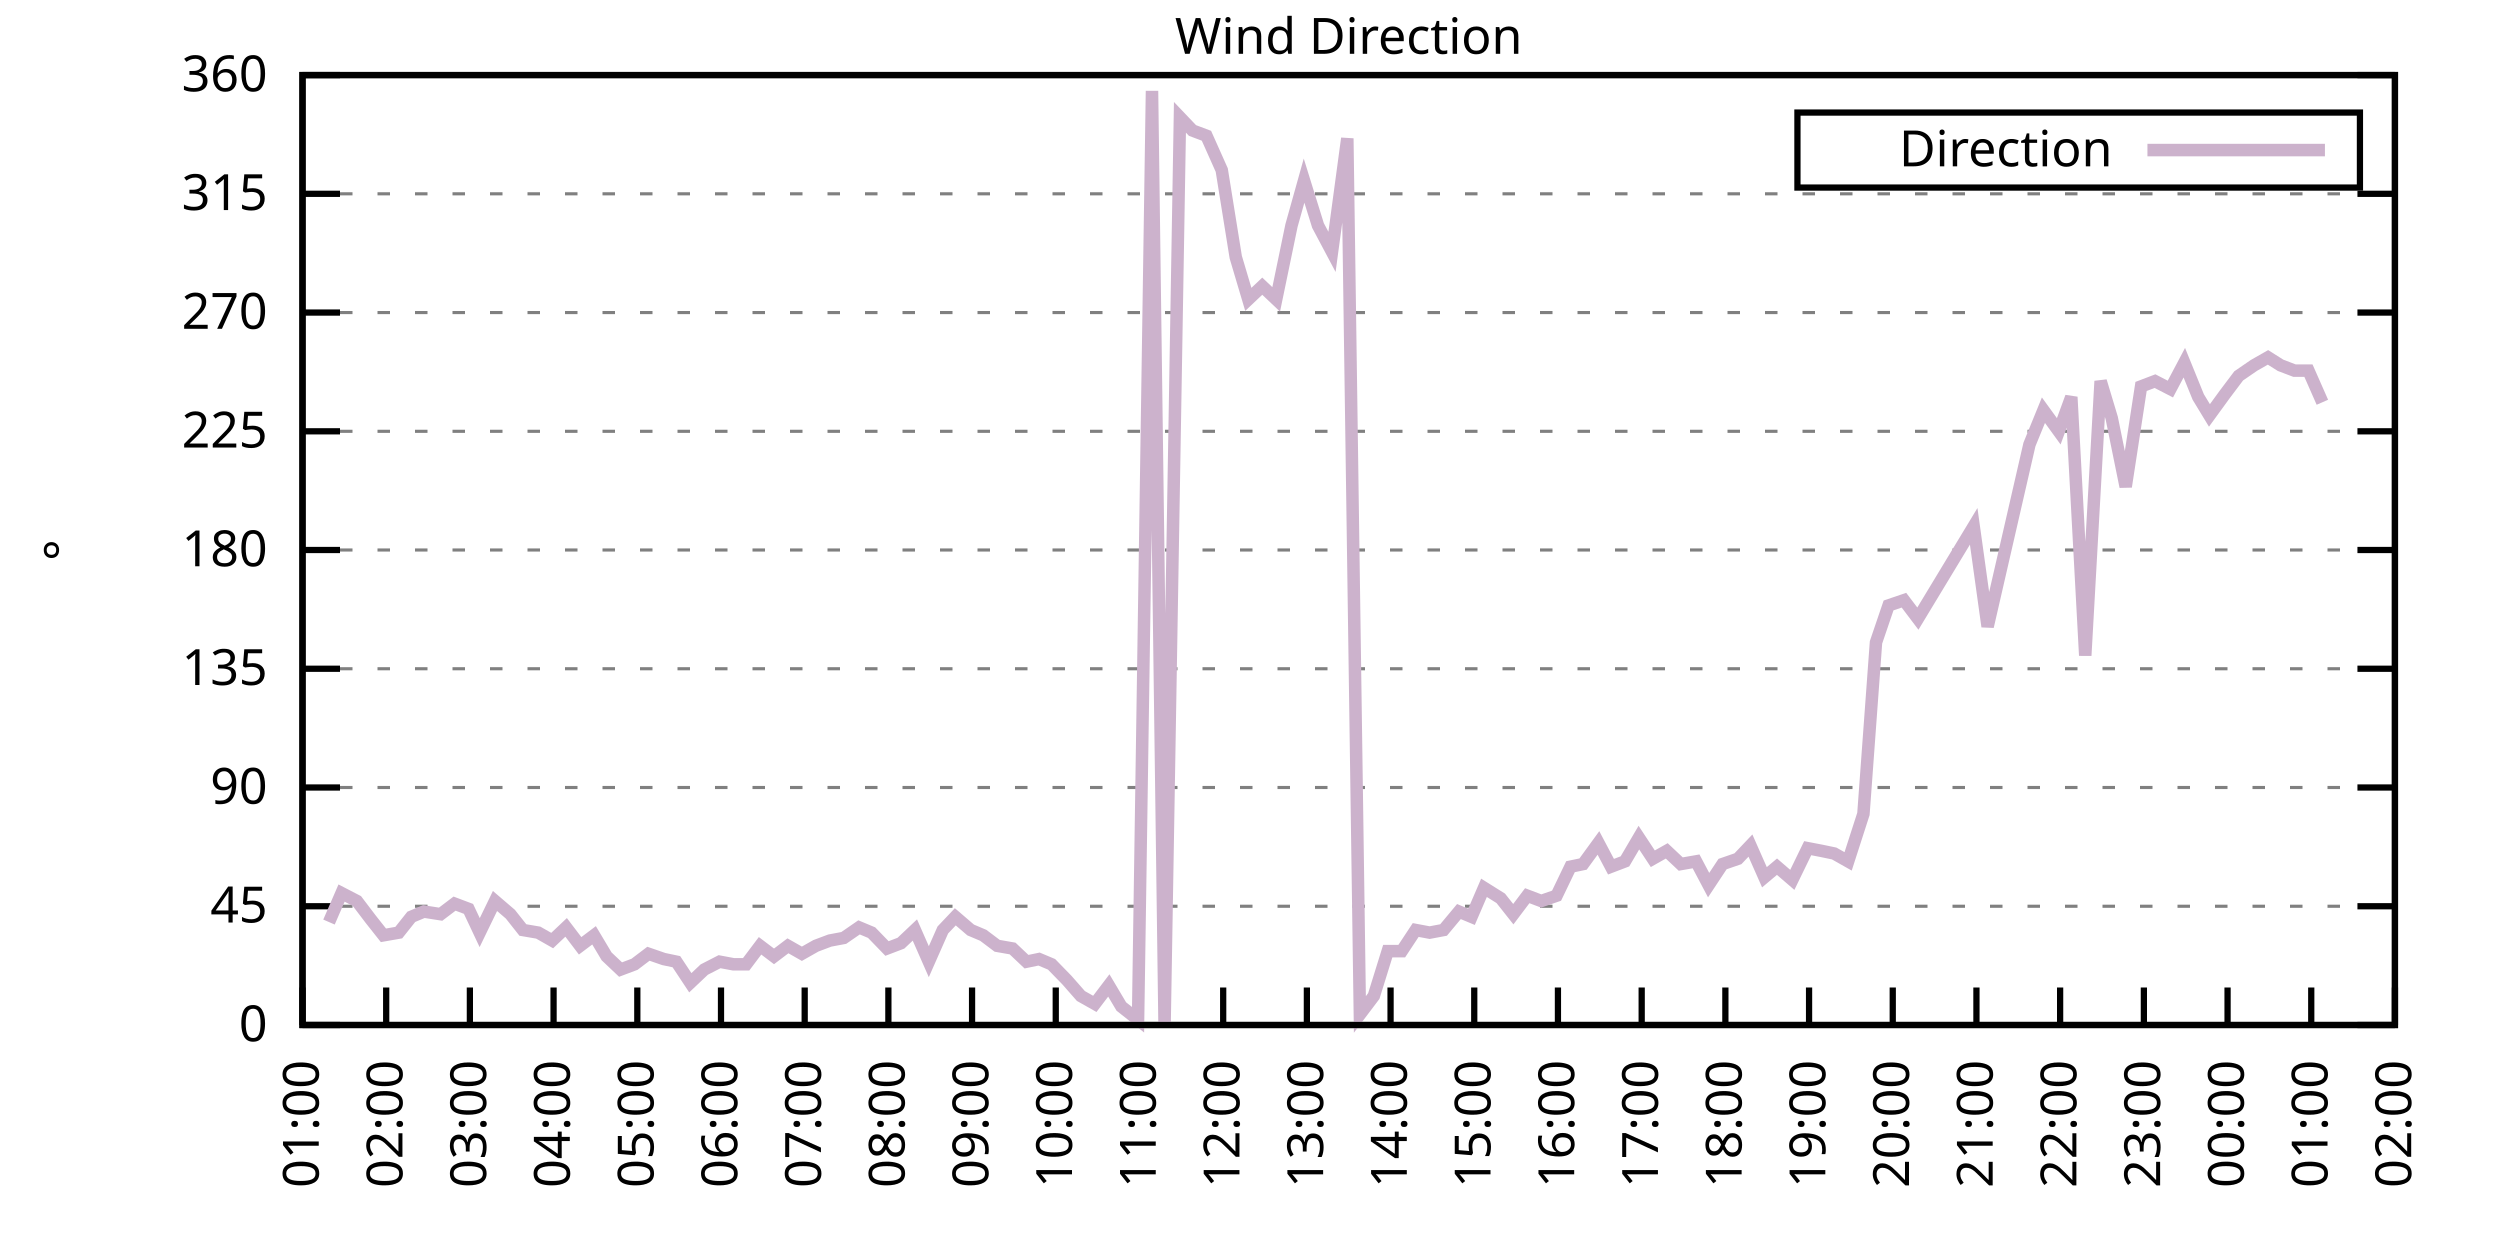
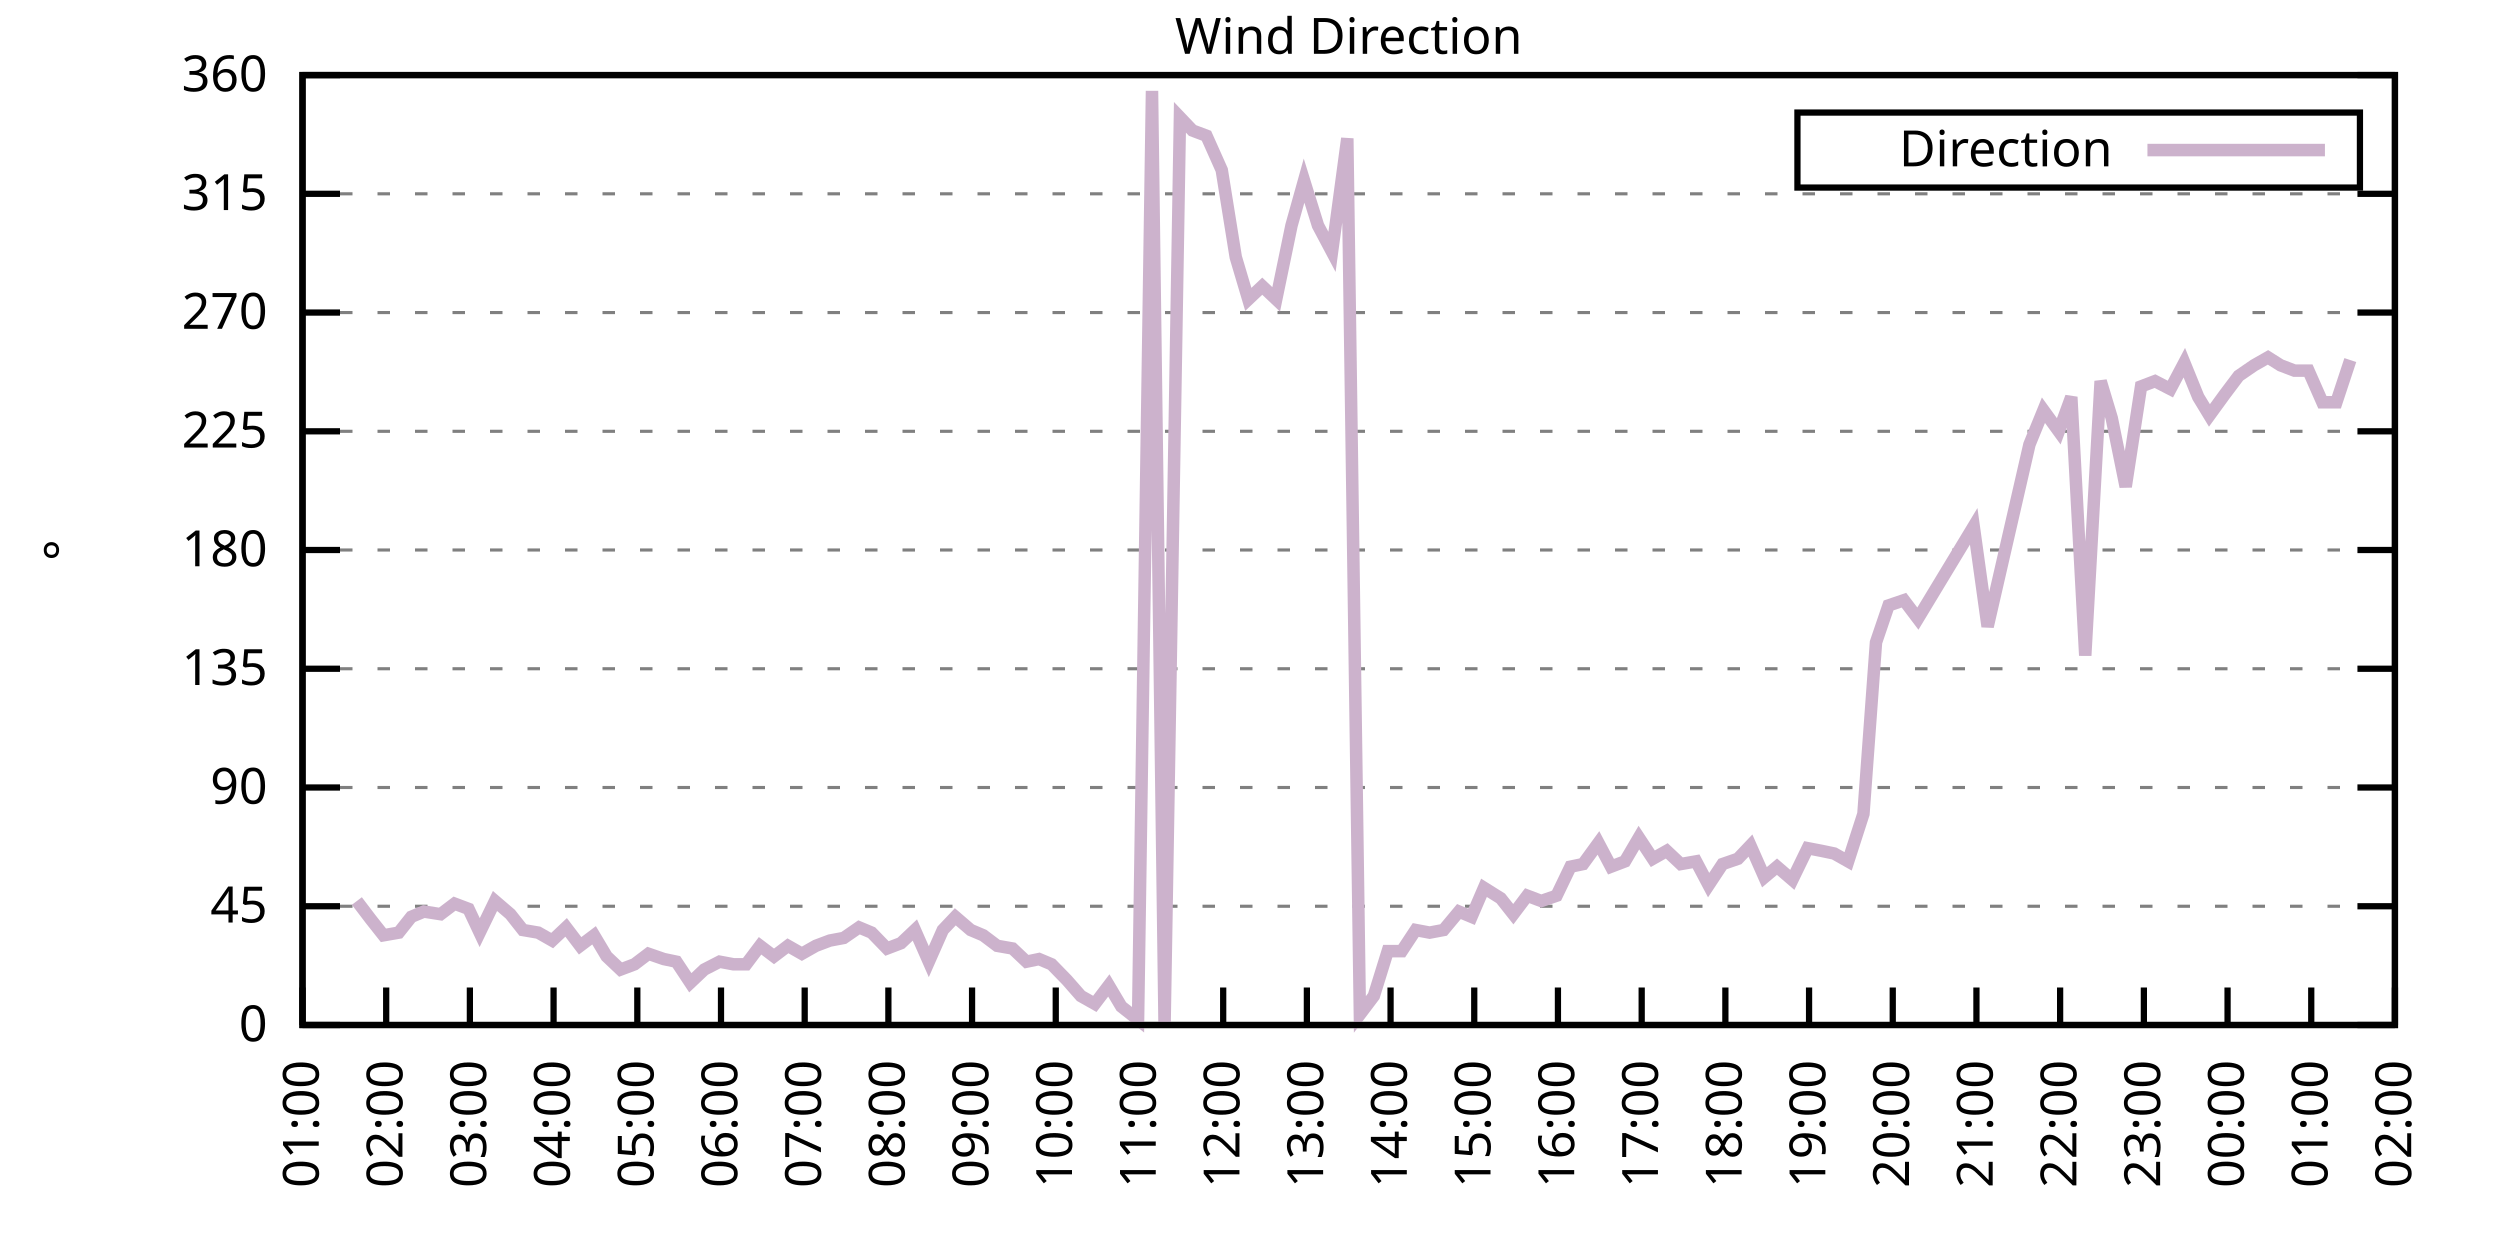
<svg xmlns="http://www.w3.org/2000/svg" xmlns:xlink="http://www.w3.org/1999/xlink" width="400" height="200" viewBox="0 0 400 200">
  <g id="gnuplot_canvas">
    <rect x="0" y="0" width="400" height="200" fill="none" />
    <defs>
      <circle id="gpDot" r="0.5" stroke-width="0.5" stroke="currentColor" />
      <path id="gpPt0" stroke-width="0.333" stroke="currentColor" d="M-1,0 h2 M0,-1 v2" />
      <path id="gpPt1" stroke-width="0.333" stroke="currentColor" d="M-1,-1 L1,1 M1,-1 L-1,1" />
      <path id="gpPt2" stroke-width="0.333" stroke="currentColor" d="M-1,0 L1,0 M0,-1 L0,1 M-1,-1 L1,1 M-1,1 L1,-1" />
      <rect id="gpPt3" stroke-width="0.333" stroke="currentColor" x="-1" y="-1" width="2" height="2" />
      <rect id="gpPt4" stroke-width="0.333" stroke="currentColor" fill="currentColor" x="-1" y="-1" width="2" height="2" />
      <circle id="gpPt5" stroke-width="0.333" stroke="currentColor" cx="0" cy="0" r="1" />
      <use xlink:href="#gpPt5" id="gpPt6" fill="currentColor" stroke="none" />
      <path id="gpPt7" stroke-width="0.333" stroke="currentColor" d="M0,-1.33 L-1.33,0.67 L1.33,0.67 z" />
      <use xlink:href="#gpPt7" id="gpPt8" fill="currentColor" stroke="none" />
      <use xlink:href="#gpPt7" id="gpPt9" stroke="currentColor" transform="rotate(180)" />
      <use xlink:href="#gpPt9" id="gpPt10" fill="currentColor" stroke="none" />
      <use xlink:href="#gpPt3" id="gpPt11" stroke="currentColor" transform="rotate(45)" />
      <use xlink:href="#gpPt11" id="gpPt12" fill="currentColor" stroke="none" />
      <path id="gpPt13" stroke-width="0.333" stroke="currentColor" d="M0,1.330 L1.265,0.411 L0.782,-1.067 L-0.782,-1.076 L-1.265,0.411 z" />
      <use xlink:href="#gpPt13" id="gpPt14" fill="currentColor" stroke="none" />
      <filter id="textbox" filterUnits="objectBoundingBox" x="0" y="0" height="1" width="1">
        <feFlood flood-color="white" flood-opacity="1" result="bgnd" />
        <feComposite in="SourceGraphic" in2="bgnd" operator="atop" />
      </filter>
      <filter id="greybox" filterUnits="objectBoundingBox" x="0" y="0" height="1" width="1">
        <feFlood flood-color="lightgrey" flood-opacity="1" result="grey" />
        <feComposite in="SourceGraphic" in2="grey" operator="atop" />
      </filter>
    </defs>
    <g fill="none" color="white" stroke="currentColor" stroke-width="1.00" stroke-linecap="butt" stroke-linejoin="miter">
</g>
    <g fill="none" color="black" stroke="currentColor" stroke-width="1.00" stroke-linecap="butt" stroke-linejoin="miter">
      <g stroke="none" shape-rendering="crispEdges">
        <polygon fill="rgb(255, 255, 255)" points="48.40,164.00 383.18,164.00 383.18,12.02 48.40,12.02 " />
      </g>
    </g>
    <g fill="none" color="black" stroke="currentColor" stroke-width="1.00" stroke-linecap="butt" stroke-linejoin="miter">
</g>
    <g fill="none" color="black" stroke="black" stroke-width="0.50" stroke-linecap="butt" stroke-linejoin="miter">
</g>
    <g fill="none" color="gray" stroke="currentColor" stroke-width="0.50" stroke-linecap="butt" stroke-linejoin="miter">
      <path stroke="gray" stroke-dasharray="2,4" class="gridline" d="M48.40,164.00 L383.19,164.00  " />
    </g>
    <g fill="none" color="gray" stroke="gray" stroke-width="1.00" stroke-linecap="butt" stroke-linejoin="miter">
</g>
    <g fill="none" color="black" stroke="currentColor" stroke-width="1.00" stroke-linecap="butt" stroke-linejoin="miter">
      <path stroke="black" d="M48.40,164.00 L54.40,164.00 M383.19,164.00 L377.19,164.00  " />
      <g transform="translate(42.80,166.60)" stroke="none" fill="black" font-family="Sans" font-size="8.00" text-anchor="end">
        <text>
          <tspan font-family="Sans"> 0</tspan>
        </text>
      </g>
    </g>
    <g fill="none" color="black" stroke="currentColor" stroke-width="1.00" stroke-linecap="butt" stroke-linejoin="miter">
</g>
    <g fill="none" color="black" stroke="black" stroke-width="0.50" stroke-linecap="butt" stroke-linejoin="miter">
</g>
    <g fill="none" color="gray" stroke="currentColor" stroke-width="0.50" stroke-linecap="butt" stroke-linejoin="miter">
      <path stroke="gray" stroke-dasharray="2,4" class="gridline" d="M48.40,145.00 L383.19,145.00  " />
    </g>
    <g fill="none" color="gray" stroke="gray" stroke-width="1.00" stroke-linecap="butt" stroke-linejoin="miter">
</g>
    <g fill="none" color="black" stroke="currentColor" stroke-width="1.00" stroke-linecap="butt" stroke-linejoin="miter">
      <path stroke="black" d="M48.40,145.00 L54.40,145.00 M383.19,145.00 L377.19,145.00  " />
      <g transform="translate(42.80,147.60)" stroke="none" fill="black" font-family="Sans" font-size="8.00" text-anchor="end">
        <text>
          <tspan font-family="Sans"> 45</tspan>
        </text>
      </g>
    </g>
    <g fill="none" color="black" stroke="currentColor" stroke-width="1.00" stroke-linecap="butt" stroke-linejoin="miter">
</g>
    <g fill="none" color="black" stroke="black" stroke-width="0.50" stroke-linecap="butt" stroke-linejoin="miter">
</g>
    <g fill="none" color="gray" stroke="currentColor" stroke-width="0.50" stroke-linecap="butt" stroke-linejoin="miter">
      <path stroke="gray" stroke-dasharray="2,4" class="gridline" d="M48.40,126.00 L383.19,126.00  " />
    </g>
    <g fill="none" color="gray" stroke="gray" stroke-width="1.00" stroke-linecap="butt" stroke-linejoin="miter">
</g>
    <g fill="none" color="black" stroke="currentColor" stroke-width="1.00" stroke-linecap="butt" stroke-linejoin="miter">
      <path stroke="black" d="M48.40,126.00 L54.40,126.00 M383.19,126.00 L377.19,126.00  " />
      <g transform="translate(42.80,128.60)" stroke="none" fill="black" font-family="Sans" font-size="8.00" text-anchor="end">
        <text>
          <tspan font-family="Sans"> 90</tspan>
        </text>
      </g>
    </g>
    <g fill="none" color="black" stroke="currentColor" stroke-width="1.00" stroke-linecap="butt" stroke-linejoin="miter">
</g>
    <g fill="none" color="black" stroke="black" stroke-width="0.50" stroke-linecap="butt" stroke-linejoin="miter">
</g>
    <g fill="none" color="gray" stroke="currentColor" stroke-width="0.50" stroke-linecap="butt" stroke-linejoin="miter">
      <path stroke="gray" stroke-dasharray="2,4" class="gridline" d="M48.40,107.00 L383.19,107.00  " />
    </g>
    <g fill="none" color="gray" stroke="gray" stroke-width="1.00" stroke-linecap="butt" stroke-linejoin="miter">
</g>
    <g fill="none" color="black" stroke="currentColor" stroke-width="1.00" stroke-linecap="butt" stroke-linejoin="miter">
      <path stroke="black" d="M48.40,107.00 L54.40,107.00 M383.19,107.00 L377.19,107.00  " />
      <g transform="translate(42.80,109.60)" stroke="none" fill="black" font-family="Sans" font-size="8.00" text-anchor="end">
        <text>
          <tspan font-family="Sans"> 135</tspan>
        </text>
      </g>
    </g>
    <g fill="none" color="black" stroke="currentColor" stroke-width="1.00" stroke-linecap="butt" stroke-linejoin="miter">
</g>
    <g fill="none" color="black" stroke="black" stroke-width="0.50" stroke-linecap="butt" stroke-linejoin="miter">
</g>
    <g fill="none" color="gray" stroke="currentColor" stroke-width="0.50" stroke-linecap="butt" stroke-linejoin="miter">
      <path stroke="gray" stroke-dasharray="2,4" class="gridline" d="M48.40,88.00 L383.19,88.00  " />
    </g>
    <g fill="none" color="gray" stroke="gray" stroke-width="1.00" stroke-linecap="butt" stroke-linejoin="miter">
</g>
    <g fill="none" color="black" stroke="currentColor" stroke-width="1.00" stroke-linecap="butt" stroke-linejoin="miter">
      <path stroke="black" d="M48.40,88.00 L54.40,88.00 M383.19,88.00 L377.19,88.00  " />
      <g transform="translate(42.80,90.60)" stroke="none" fill="black" font-family="Sans" font-size="8.00" text-anchor="end">
        <text>
          <tspan font-family="Sans"> 180</tspan>
        </text>
      </g>
    </g>
    <g fill="none" color="black" stroke="currentColor" stroke-width="1.00" stroke-linecap="butt" stroke-linejoin="miter">
</g>
    <g fill="none" color="black" stroke="black" stroke-width="0.50" stroke-linecap="butt" stroke-linejoin="miter">
</g>
    <g fill="none" color="gray" stroke="currentColor" stroke-width="0.50" stroke-linecap="butt" stroke-linejoin="miter">
      <path stroke="gray" stroke-dasharray="2,4" class="gridline" d="M48.40,69.01 L383.19,69.01  " />
    </g>
    <g fill="none" color="gray" stroke="gray" stroke-width="1.00" stroke-linecap="butt" stroke-linejoin="miter">
</g>
    <g fill="none" color="black" stroke="currentColor" stroke-width="1.00" stroke-linecap="butt" stroke-linejoin="miter">
      <path stroke="black" d="M48.40,69.01 L54.40,69.01 M383.19,69.01 L377.19,69.01  " />
      <g transform="translate(42.80,71.61)" stroke="none" fill="black" font-family="Sans" font-size="8.00" text-anchor="end">
        <text>
          <tspan font-family="Sans"> 225</tspan>
        </text>
      </g>
    </g>
    <g fill="none" color="black" stroke="currentColor" stroke-width="1.00" stroke-linecap="butt" stroke-linejoin="miter">
</g>
    <g fill="none" color="black" stroke="black" stroke-width="0.50" stroke-linecap="butt" stroke-linejoin="miter">
</g>
    <g fill="none" color="gray" stroke="currentColor" stroke-width="0.50" stroke-linecap="butt" stroke-linejoin="miter">
      <path stroke="gray" stroke-dasharray="2,4" class="gridline" d="M48.40,50.01 L383.19,50.01  " />
    </g>
    <g fill="none" color="gray" stroke="gray" stroke-width="1.00" stroke-linecap="butt" stroke-linejoin="miter">
</g>
    <g fill="none" color="black" stroke="currentColor" stroke-width="1.00" stroke-linecap="butt" stroke-linejoin="miter">
      <path stroke="black" d="M48.40,50.01 L54.40,50.01 M383.19,50.01 L377.19,50.01  " />
      <g transform="translate(42.80,52.61)" stroke="none" fill="black" font-family="Sans" font-size="8.00" text-anchor="end">
        <text>
          <tspan font-family="Sans"> 270</tspan>
        </text>
      </g>
    </g>
    <g fill="none" color="black" stroke="currentColor" stroke-width="1.00" stroke-linecap="butt" stroke-linejoin="miter">
</g>
    <g fill="none" color="black" stroke="black" stroke-width="0.50" stroke-linecap="butt" stroke-linejoin="miter">
</g>
    <g fill="none" color="gray" stroke="currentColor" stroke-width="0.50" stroke-linecap="butt" stroke-linejoin="miter">
      <path stroke="gray" stroke-dasharray="2,4" class="gridline" d="M48.40,31.01 L383.19,31.01  " />
    </g>
    <g fill="none" color="gray" stroke="gray" stroke-width="1.00" stroke-linecap="butt" stroke-linejoin="miter">
</g>
    <g fill="none" color="black" stroke="currentColor" stroke-width="1.00" stroke-linecap="butt" stroke-linejoin="miter">
      <path stroke="black" d="M48.40,31.01 L54.40,31.01 M383.19,31.01 L377.19,31.01  " />
      <g transform="translate(42.80,33.61)" stroke="none" fill="black" font-family="Sans" font-size="8.00" text-anchor="end">
        <text>
          <tspan font-family="Sans"> 315</tspan>
        </text>
      </g>
    </g>
    <g fill="none" color="black" stroke="currentColor" stroke-width="1.00" stroke-linecap="butt" stroke-linejoin="miter">
</g>
    <g fill="none" color="black" stroke="black" stroke-width="0.50" stroke-linecap="butt" stroke-linejoin="miter">
</g>
    <g fill="none" color="gray" stroke="currentColor" stroke-width="0.50" stroke-linecap="butt" stroke-linejoin="miter">
      <path stroke="gray" stroke-dasharray="2,4" class="gridline" d="M48.40,12.01 L383.19,12.01  " />
    </g>
    <g fill="none" color="gray" stroke="gray" stroke-width="1.00" stroke-linecap="butt" stroke-linejoin="miter">
</g>
    <g fill="none" color="black" stroke="currentColor" stroke-width="1.00" stroke-linecap="butt" stroke-linejoin="miter">
      <path stroke="black" d="M48.40,12.01 L54.40,12.01 M383.19,12.01 L377.19,12.01  " />
      <g transform="translate(42.80,14.61)" stroke="none" fill="black" font-family="Sans" font-size="8.00" text-anchor="end">
        <text>
          <tspan font-family="Sans"> 360</tspan>
        </text>
      </g>
    </g>
    <g fill="none" color="black" stroke="currentColor" stroke-width="1.00" stroke-linecap="butt" stroke-linejoin="miter">
      <path stroke="black" d="M48.40,164.00 L48.40,158.00  " />
      <g transform="translate(51.00,169.60) rotate(270.00)" stroke="none" fill="black" font-family="Sans" font-size="8.00" text-anchor="end">
        <text>
          <tspan font-family="Sans">01:00</tspan>
        </text>
      </g>
    </g>
    <g fill="none" color="black" stroke="currentColor" stroke-width="1.00" stroke-linecap="butt" stroke-linejoin="miter">
      <path stroke="black" d="M61.79,164.00 L61.79,158.00  " />
      <g transform="translate(64.39,169.60) rotate(270.00)" stroke="none" fill="black" font-family="Sans" font-size="8.00" text-anchor="end">
        <text>
          <tspan font-family="Sans">02:00</tspan>
        </text>
      </g>
    </g>
    <g fill="none" color="black" stroke="currentColor" stroke-width="1.00" stroke-linecap="butt" stroke-linejoin="miter">
      <path stroke="black" d="M75.18,164.00 L75.18,158.00  " />
      <g transform="translate(77.78,169.60) rotate(270.00)" stroke="none" fill="black" font-family="Sans" font-size="8.00" text-anchor="end">
        <text>
          <tspan font-family="Sans">03:00</tspan>
        </text>
      </g>
    </g>
    <g fill="none" color="black" stroke="currentColor" stroke-width="1.00" stroke-linecap="butt" stroke-linejoin="miter">
      <path stroke="black" d="M88.57,164.00 L88.57,158.00  " />
      <g transform="translate(91.17,169.60) rotate(270.00)" stroke="none" fill="black" font-family="Sans" font-size="8.00" text-anchor="end">
        <text>
          <tspan font-family="Sans">04:00</tspan>
        </text>
      </g>
    </g>
    <g fill="none" color="black" stroke="currentColor" stroke-width="1.00" stroke-linecap="butt" stroke-linejoin="miter">
      <path stroke="black" d="M101.97,164.00 L101.97,158.00  " />
      <g transform="translate(104.57,169.60) rotate(270.00)" stroke="none" fill="black" font-family="Sans" font-size="8.00" text-anchor="end">
        <text>
          <tspan font-family="Sans">05:00</tspan>
        </text>
      </g>
    </g>
    <g fill="none" color="black" stroke="currentColor" stroke-width="1.00" stroke-linecap="butt" stroke-linejoin="miter">
      <path stroke="black" d="M115.36,164.00 L115.36,158.00  " />
      <g transform="translate(117.96,169.60) rotate(270.00)" stroke="none" fill="black" font-family="Sans" font-size="8.00" text-anchor="end">
        <text>
          <tspan font-family="Sans">06:00</tspan>
        </text>
      </g>
    </g>
    <g fill="none" color="black" stroke="currentColor" stroke-width="1.00" stroke-linecap="butt" stroke-linejoin="miter">
      <path stroke="black" d="M128.75,164.00 L128.75,158.00  " />
      <g transform="translate(131.35,169.60) rotate(270.00)" stroke="none" fill="black" font-family="Sans" font-size="8.00" text-anchor="end">
        <text>
          <tspan font-family="Sans">07:00</tspan>
        </text>
      </g>
    </g>
    <g fill="none" color="black" stroke="currentColor" stroke-width="1.00" stroke-linecap="butt" stroke-linejoin="miter">
      <path stroke="black" d="M142.14,164.00 L142.14,158.00  " />
      <g transform="translate(144.74,169.60) rotate(270.00)" stroke="none" fill="black" font-family="Sans" font-size="8.00" text-anchor="end">
        <text>
          <tspan font-family="Sans">08:00</tspan>
        </text>
      </g>
    </g>
    <g fill="none" color="black" stroke="currentColor" stroke-width="1.00" stroke-linecap="butt" stroke-linejoin="miter">
      <path stroke="black" d="M155.53,164.00 L155.53,158.00  " />
      <g transform="translate(158.13,169.60) rotate(270.00)" stroke="none" fill="black" font-family="Sans" font-size="8.00" text-anchor="end">
        <text>
          <tspan font-family="Sans">09:00</tspan>
        </text>
      </g>
    </g>
    <g fill="none" color="black" stroke="currentColor" stroke-width="1.00" stroke-linecap="butt" stroke-linejoin="miter">
      <path stroke="black" d="M168.92,164.00 L168.92,158.00  " />
      <g transform="translate(171.52,169.60) rotate(270.00)" stroke="none" fill="black" font-family="Sans" font-size="8.00" text-anchor="end">
        <text>
          <tspan font-family="Sans">10:00</tspan>
        </text>
      </g>
    </g>
    <g fill="none" color="black" stroke="currentColor" stroke-width="1.00" stroke-linecap="butt" stroke-linejoin="miter">
      <path stroke="black" d="M182.32,164.00 L182.32,158.00  " />
      <g transform="translate(184.92,169.60) rotate(270.00)" stroke="none" fill="black" font-family="Sans" font-size="8.00" text-anchor="end">
        <text>
          <tspan font-family="Sans">11:00</tspan>
        </text>
      </g>
    </g>
    <g fill="none" color="black" stroke="currentColor" stroke-width="1.00" stroke-linecap="butt" stroke-linejoin="miter">
      <path stroke="black" d="M195.71,164.00 L195.71,158.00  " />
      <g transform="translate(198.31,169.60) rotate(270.00)" stroke="none" fill="black" font-family="Sans" font-size="8.00" text-anchor="end">
        <text>
          <tspan font-family="Sans">12:00</tspan>
        </text>
      </g>
    </g>
    <g fill="none" color="black" stroke="currentColor" stroke-width="1.00" stroke-linecap="butt" stroke-linejoin="miter">
      <path stroke="black" d="M209.10,164.00 L209.10,158.00  " />
      <g transform="translate(211.70,169.60) rotate(270.00)" stroke="none" fill="black" font-family="Sans" font-size="8.00" text-anchor="end">
        <text>
          <tspan font-family="Sans">13:00</tspan>
        </text>
      </g>
    </g>
    <g fill="none" color="black" stroke="currentColor" stroke-width="1.00" stroke-linecap="butt" stroke-linejoin="miter">
      <path stroke="black" d="M222.49,164.00 L222.49,158.00  " />
      <g transform="translate(225.09,169.60) rotate(270.00)" stroke="none" fill="black" font-family="Sans" font-size="8.00" text-anchor="end">
        <text>
          <tspan font-family="Sans">14:00</tspan>
        </text>
      </g>
    </g>
    <g fill="none" color="black" stroke="currentColor" stroke-width="1.00" stroke-linecap="butt" stroke-linejoin="miter">
      <path stroke="black" d="M235.88,164.00 L235.88,158.00  " />
      <g transform="translate(238.48,169.60) rotate(270.00)" stroke="none" fill="black" font-family="Sans" font-size="8.00" text-anchor="end">
        <text>
          <tspan font-family="Sans">15:00</tspan>
        </text>
      </g>
    </g>
    <g fill="none" color="black" stroke="currentColor" stroke-width="1.00" stroke-linecap="butt" stroke-linejoin="miter">
      <path stroke="black" d="M249.27,164.00 L249.27,158.00  " />
      <g transform="translate(251.87,169.60) rotate(270.00)" stroke="none" fill="black" font-family="Sans" font-size="8.00" text-anchor="end">
        <text>
          <tspan font-family="Sans">16:00</tspan>
        </text>
      </g>
    </g>
    <g fill="none" color="black" stroke="currentColor" stroke-width="1.00" stroke-linecap="butt" stroke-linejoin="miter">
      <path stroke="black" d="M262.67,164.00 L262.67,158.00  " />
      <g transform="translate(265.27,169.60) rotate(270.00)" stroke="none" fill="black" font-family="Sans" font-size="8.00" text-anchor="end">
        <text>
          <tspan font-family="Sans">17:00</tspan>
        </text>
      </g>
    </g>
    <g fill="none" color="black" stroke="currentColor" stroke-width="1.00" stroke-linecap="butt" stroke-linejoin="miter">
      <path stroke="black" d="M276.06,164.00 L276.06,158.00  " />
      <g transform="translate(278.66,169.60) rotate(270.00)" stroke="none" fill="black" font-family="Sans" font-size="8.00" text-anchor="end">
        <text>
          <tspan font-family="Sans">18:00</tspan>
        </text>
      </g>
    </g>
    <g fill="none" color="black" stroke="currentColor" stroke-width="1.00" stroke-linecap="butt" stroke-linejoin="miter">
      <path stroke="black" d="M289.45,164.00 L289.45,158.00  " />
      <g transform="translate(292.05,169.60) rotate(270.00)" stroke="none" fill="black" font-family="Sans" font-size="8.00" text-anchor="end">
        <text>
          <tspan font-family="Sans">19:00</tspan>
        </text>
      </g>
    </g>
    <g fill="none" color="black" stroke="currentColor" stroke-width="1.00" stroke-linecap="butt" stroke-linejoin="miter">
      <path stroke="black" d="M302.84,164.00 L302.84,158.00  " />
      <g transform="translate(305.44,169.60) rotate(270.00)" stroke="none" fill="black" font-family="Sans" font-size="8.00" text-anchor="end">
        <text>
          <tspan font-family="Sans">20:00</tspan>
        </text>
      </g>
    </g>
    <g fill="none" color="black" stroke="currentColor" stroke-width="1.00" stroke-linecap="butt" stroke-linejoin="miter">
      <path stroke="black" d="M316.23,164.00 L316.23,158.00  " />
      <g transform="translate(318.83,169.60) rotate(270.00)" stroke="none" fill="black" font-family="Sans" font-size="8.00" text-anchor="end">
        <text>
          <tspan font-family="Sans">21:00</tspan>
        </text>
      </g>
    </g>
    <g fill="none" color="black" stroke="currentColor" stroke-width="1.00" stroke-linecap="butt" stroke-linejoin="miter">
      <path stroke="black" d="M329.62,164.00 L329.62,158.00  " />
      <g transform="translate(332.22,169.60) rotate(270.00)" stroke="none" fill="black" font-family="Sans" font-size="8.00" text-anchor="end">
        <text>
          <tspan font-family="Sans">22:00</tspan>
        </text>
      </g>
    </g>
    <g fill="none" color="black" stroke="currentColor" stroke-width="1.00" stroke-linecap="butt" stroke-linejoin="miter">
      <path stroke="black" d="M343.02,164.00 L343.02,158.00  " />
      <g transform="translate(345.62,169.60) rotate(270.00)" stroke="none" fill="black" font-family="Sans" font-size="8.00" text-anchor="end">
        <text>
          <tspan font-family="Sans">23:00</tspan>
        </text>
      </g>
    </g>
    <g fill="none" color="black" stroke="currentColor" stroke-width="1.00" stroke-linecap="butt" stroke-linejoin="miter">
      <path stroke="black" d="M356.41,164.00 L356.41,158.00  " />
      <g transform="translate(359.01,169.60) rotate(270.00)" stroke="none" fill="black" font-family="Sans" font-size="8.00" text-anchor="end">
        <text>
          <tspan font-family="Sans">00:00</tspan>
        </text>
      </g>
    </g>
    <g fill="none" color="black" stroke="currentColor" stroke-width="1.00" stroke-linecap="butt" stroke-linejoin="miter">
      <path stroke="black" d="M369.80,164.00 L369.80,158.00  " />
      <g transform="translate(372.40,169.60) rotate(270.00)" stroke="none" fill="black" font-family="Sans" font-size="8.00" text-anchor="end">
        <text>
          <tspan font-family="Sans">01:00</tspan>
        </text>
      </g>
    </g>
    <g fill="none" color="black" stroke="currentColor" stroke-width="1.00" stroke-linecap="butt" stroke-linejoin="miter">
      <path stroke="black" d="M383.19,164.00 L383.19,158.00  " />
      <g transform="translate(385.79,169.60) rotate(270.00)" stroke="none" fill="black" font-family="Sans" font-size="8.00" text-anchor="end">
        <text>
          <tspan font-family="Sans">02:00</tspan>
        </text>
      </g>
    </g>
    <g fill="none" color="black" stroke="currentColor" stroke-width="1.00" stroke-linecap="butt" stroke-linejoin="miter">
</g>
    <g fill="none" color="black" stroke="currentColor" stroke-width="1.00" stroke-linecap="butt" stroke-linejoin="miter">
      <path stroke="black" d="M48.40,12.01 L48.40,164.00 L383.19,164.00 L383.19,12.01 L48.40,12.01 Z  " />
    </g>
    <g fill="none" color="black" stroke="currentColor" stroke-width="1.00" stroke-linecap="butt" stroke-linejoin="miter">
</g>
    <g fill="none" color="black" stroke="currentColor" stroke-width="1.00" stroke-linecap="butt" stroke-linejoin="miter">
      <path stroke="black" d="M287.59,30.01 L287.59,18.01 L377.59,18.01 L377.59,30.01 L287.59,30.01 Z  " />
    </g>
    <g id="Wind_direction_plot_1">
      <g fill="none" color="white" stroke="black" stroke-width="2.00" stroke-linecap="butt" stroke-linejoin="miter">
</g>
      <g fill="none" color="black" stroke="currentColor" stroke-width="2.00" stroke-linecap="butt" stroke-linejoin="miter">
        <g transform="translate(337.99,26.61)" stroke="none" fill="black" font-family="Sans" font-size="8.00" text-anchor="end">
          <text>
            <tspan font-family="Sans">Direction</tspan>
          </text>
        </g>
      </g>
      <g fill="none" color="black" stroke="currentColor" stroke-width="2.00" stroke-linecap="butt" stroke-linejoin="miter">
-         <path stroke="rgb(204, 178, 204)" d="M343.59,24.01 L371.99,24.01 M52.64,147.53 L54.65,142.89 L57.10,144.16 L59.34,147.11 L61.35,149.65 L63.80,149.22   L65.81,146.69 L67.82,145.85 L70.50,146.27 L72.73,144.58 L74.96,145.42 L76.75,149.22 L79.20,144.16 L81.66,146.27   L83.66,148.80 L86.12,149.22 L88.35,150.49 L90.58,148.38 L92.82,151.33 L95.05,149.65 L97.06,153.02 L99.29,155.13   L101.52,154.29 L103.75,152.60 L106.21,153.45 L108.22,153.87 L110.45,157.24 L112.68,155.13 L115.13,153.87 L117.37,154.29   L119.38,154.29 L121.61,151.33 L123.84,153.02 L126.07,151.33 L128.30,152.60 L130.54,151.33 L132.77,150.49 L135.00,150.07   L137.45,148.38 L139.46,149.22 L141.92,151.76 L144.15,150.91 L146.38,148.80 L148.61,153.87 L150.85,148.80 L152.85,146.69   L155.31,148.80 L157.32,149.65 L159.55,151.33 L162.01,151.76 L164.24,153.87 L166.25,153.45 L168.25,154.29 L170.71,156.82   L172.94,159.36 L175.17,160.62 L177.41,157.67 L179.41,161.04 L182.09,163.16 L184.32,14.54 L186.33,164.00 L188.79,18.77   L190.80,20.88 L193.03,21.72 L195.48,27.21 L197.72,41.14 L199.73,47.90 L201.96,45.79 L204.19,47.90 L206.64,36.08   L208.65,28.90 L210.88,36.08 L213.12,40.30 L215.57,22.14 L217.58,162.31 L219.81,159.36 L222.04,152.18 L224.28,152.18   L226.51,148.80 L228.74,149.22 L230.97,148.80 L233.43,145.85 L235.44,146.69 L237.44,142.05 L240.12,143.73 L242.13,146.27   L244.36,143.31 L246.60,144.16 L249.05,143.31 L251.28,138.67 L253.29,138.25 L255.75,134.87 L257.76,138.67 L259.99,137.82   L262.22,134.02 L264.45,137.40 L266.68,136.14 L268.92,138.25 L271.37,137.82 L273.38,141.62 L275.61,138.25 L278.07,137.40   L280.07,135.29 L282.31,140.36 L284.32,138.67 L286.77,140.78 L289.23,135.71 L291.46,136.14 L293.47,136.56 L295.70,137.82   L298.15,130.22 L300.16,102.78 L302.17,96.87 L304.63,96.03 L306.86,98.98 L315.79,84.21 L318.02,100.25 L324.71,71.12   L326.95,65.63 L329.40,69.01 L331.41,63.52 L333.64,104.89 L336.10,60.98 L337.88,66.90 L340.11,77.87 L342.57,61.83   L344.80,60.98 L347.26,62.25 L349.49,58.03 L351.72,63.52 L353.51,66.47 L355.96,63.10 L358.19,60.14 L360.65,58.45   L362.88,57.18 L364.89,58.45 L367.12,59.30 L369.35,59.30 L371.58,64.36  " />
+         <path stroke="rgb(204, 178, 204)" d="M343.59,24.01 L371.99,24.01 M57.10,144.16 L59.34,147.11 L61.35,149.65 L63.80,149.22 L65.81,146.69 L67.82,145.85   L70.50,146.27 L72.73,144.58 L74.96,145.42 L76.75,149.22 L79.20,144.16 L81.66,146.27 L83.66,148.80 L86.12,149.22   L88.35,150.49 L90.58,148.38 L92.82,151.33 L95.05,149.65 L97.06,153.02 L99.29,155.13 L101.52,154.29 L103.75,152.60   L106.21,153.45 L108.22,153.87 L110.45,157.24 L112.68,155.13 L115.13,153.87 L117.37,154.29 L119.38,154.29 L121.61,151.33   L123.84,153.02 L126.07,151.33 L128.30,152.60 L130.54,151.33 L132.77,150.49 L135.00,150.07 L137.45,148.38 L139.46,149.22   L141.92,151.76 L144.15,150.91 L146.38,148.80 L148.61,153.87 L150.85,148.80 L152.85,146.69 L155.31,148.80 L157.32,149.65   L159.55,151.33 L162.01,151.76 L164.24,153.87 L166.25,153.45 L168.25,154.29 L170.71,156.82 L172.94,159.36 L175.17,160.62   L177.41,157.67 L179.41,161.04 L182.09,163.16 L184.32,14.54 L186.33,164.00 L188.79,18.77 L190.80,20.88 L193.03,21.72   L195.48,27.21 L197.72,41.14 L199.73,47.90 L201.96,45.79 L204.19,47.90 L206.64,36.08 L208.65,28.90 L210.88,36.08   L213.12,40.30 L215.57,22.14 L217.58,162.31 L219.81,159.36 L222.04,152.18 L224.28,152.18 L226.51,148.80 L228.74,149.22   L230.97,148.80 L233.43,145.85 L235.44,146.69 L237.44,142.05 L240.12,143.73 L242.13,146.27 L244.36,143.31 L246.60,144.16   L249.05,143.31 L251.28,138.67 L253.29,138.25 L255.75,134.87 L257.76,138.67 L259.99,137.82 L262.22,134.02 L264.45,137.40   L266.68,136.14 L268.92,138.25 L271.37,137.82 L273.38,141.62 L275.61,138.25 L278.07,137.40 L280.07,135.29 L282.31,140.36   L284.32,138.67 L286.77,140.78 L289.23,135.71 L291.46,136.14 L293.47,136.56 L295.70,137.82 L298.15,130.22 L300.16,102.78   L302.17,96.87 L304.63,96.03 L306.86,98.98 L315.79,84.21 L318.02,100.25 L324.71,71.12 L326.95,65.63 L329.40,69.01   L331.41,63.52 L333.64,104.89 L336.10,60.98 L337.88,66.90 L340.11,77.87 L342.57,61.83 L344.80,60.98 L347.26,62.25   L349.49,58.03 L351.72,63.52 L353.51,66.47 L355.96,63.10 L358.19,60.14 L360.65,58.45 L362.88,57.18 L364.89,58.45   L367.12,59.30 L369.35,59.30 L371.58,64.36 L373.82,64.36 L376.05,57.61  " />
      </g>
    </g>
    <g fill="none" color="black" stroke="currentColor" stroke-width="2.00" stroke-linecap="butt" stroke-linejoin="miter">
</g>
    <g fill="none" color="black" stroke="black" stroke-width="1.00" stroke-linecap="butt" stroke-linejoin="miter">
</g>
    <g fill="none" color="black" stroke="currentColor" stroke-width="1.00" stroke-linecap="butt" stroke-linejoin="miter">
      <path stroke="black" d="M48.40,12.01 L48.40,164.00 L383.19,164.00 L383.19,12.01 L48.40,12.01 Z  " />
      <g transform="translate(12.80,88.01) rotate(270.00)" stroke="none" fill="black" font-family="Sans" font-size="8.00" text-anchor="middle">
        <text>
          <tspan font-family="Sans">°</tspan>
        </text>
      </g>
    </g>
    <g fill="none" color="black" stroke="currentColor" stroke-width="1.00" stroke-linecap="butt" stroke-linejoin="miter">
</g>
    <g fill="none" color="black" stroke="currentColor" stroke-width="1.00" stroke-linecap="butt" stroke-linejoin="miter">
      <g transform="translate(215.79,8.61)" stroke="none" fill="black" font-family="Sans" font-size="8.00" text-anchor="middle">
        <text>
          <tspan font-family="Sans">Wind Direction</tspan>
        </text>
      </g>
    </g>
    <g fill="none" color="black" stroke="currentColor" stroke-width="1.00" stroke-linecap="butt" stroke-linejoin="miter">
</g>
  </g>
</svg>
